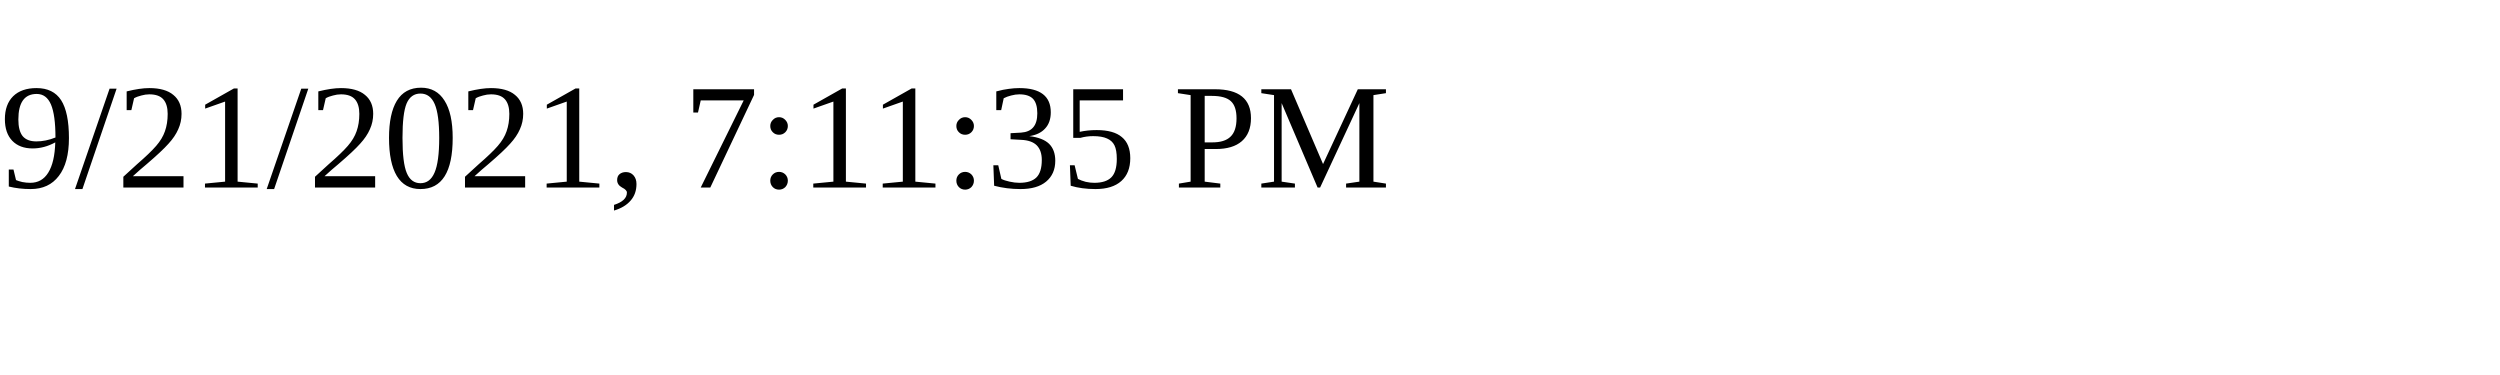
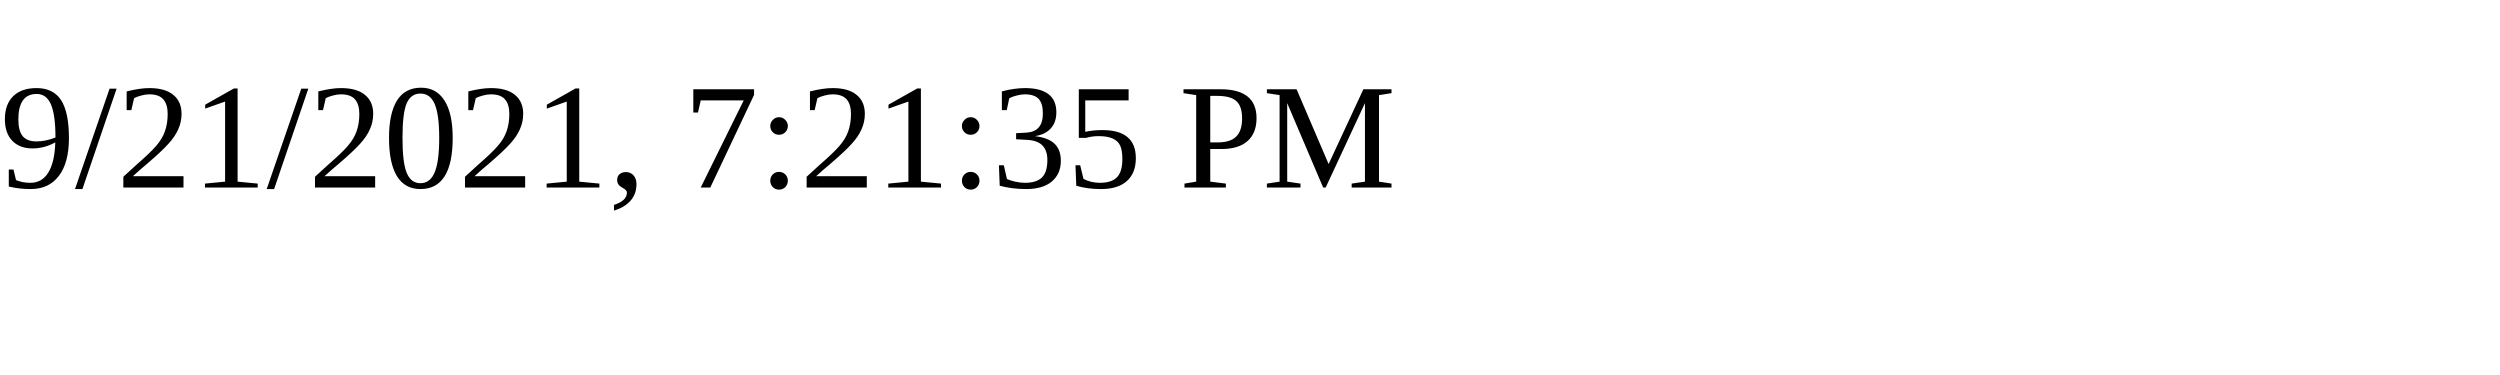
<svg xmlns="http://www.w3.org/2000/svg" height="30" width="200">
-   <text x="0" y="15">9/21/2021, 7:11:35 PM</text>
+   <text x="0" y="15">9/21/2021, 7:21:35 PM</text>
</svg>
